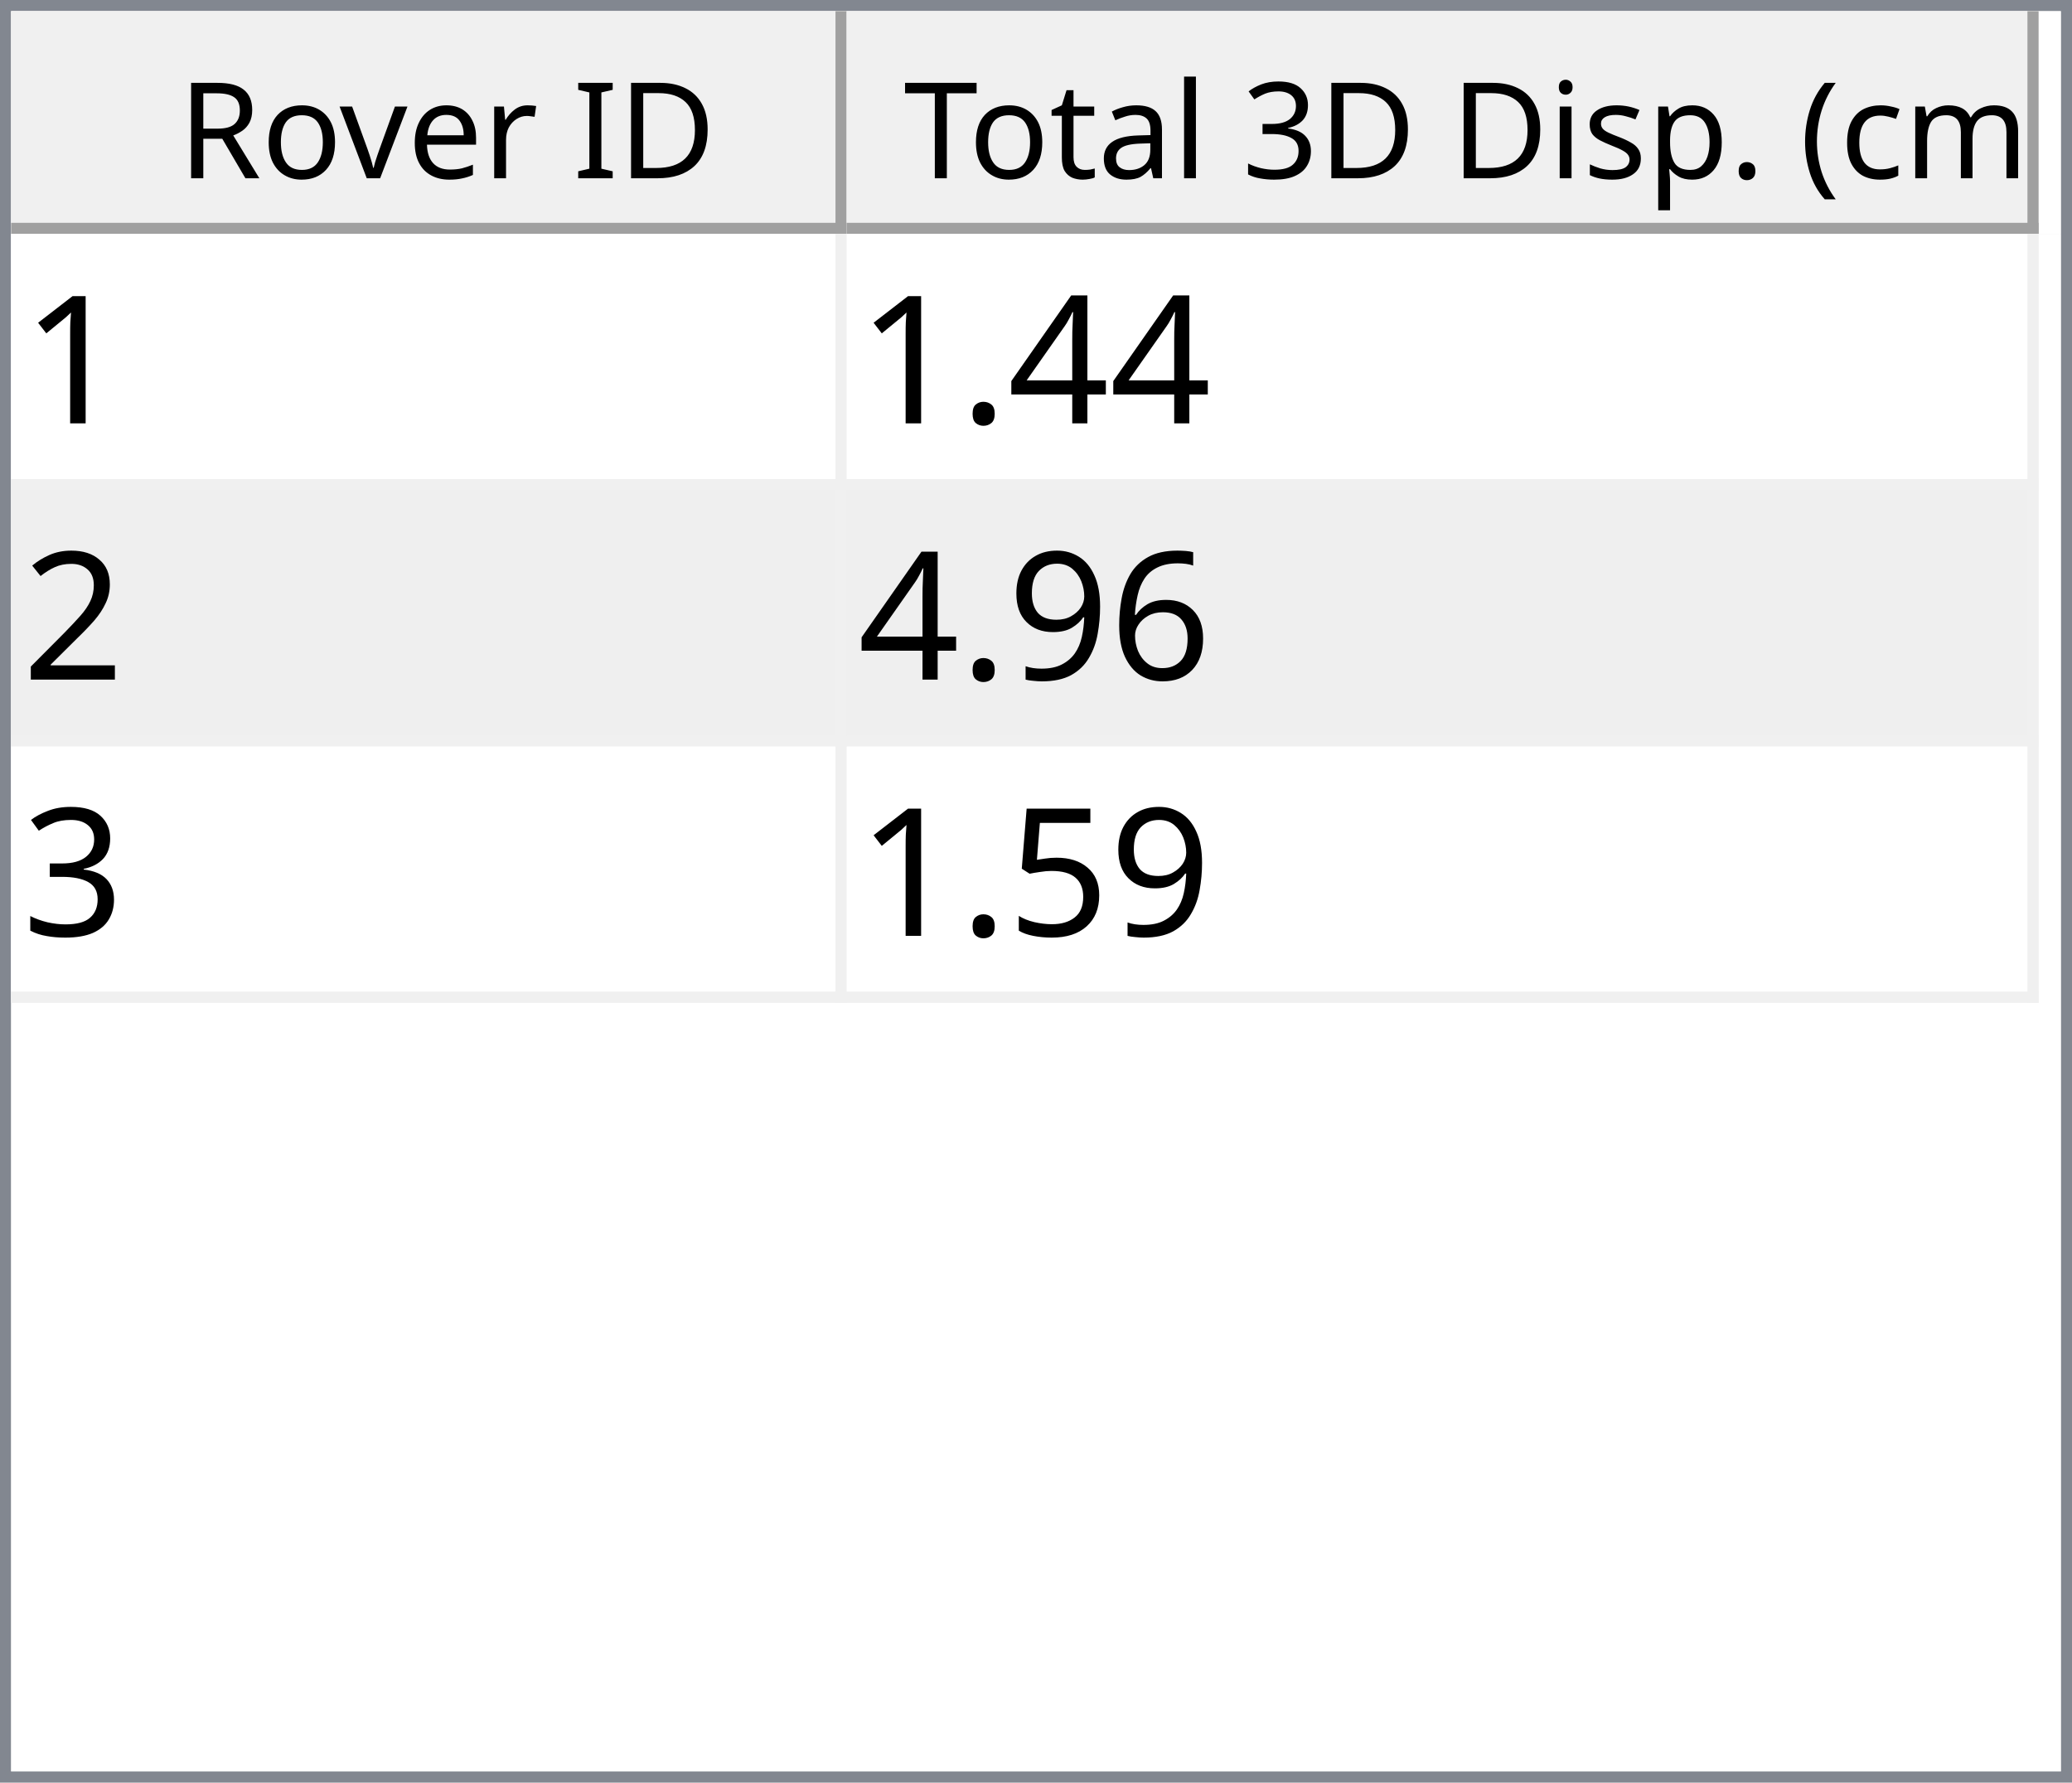
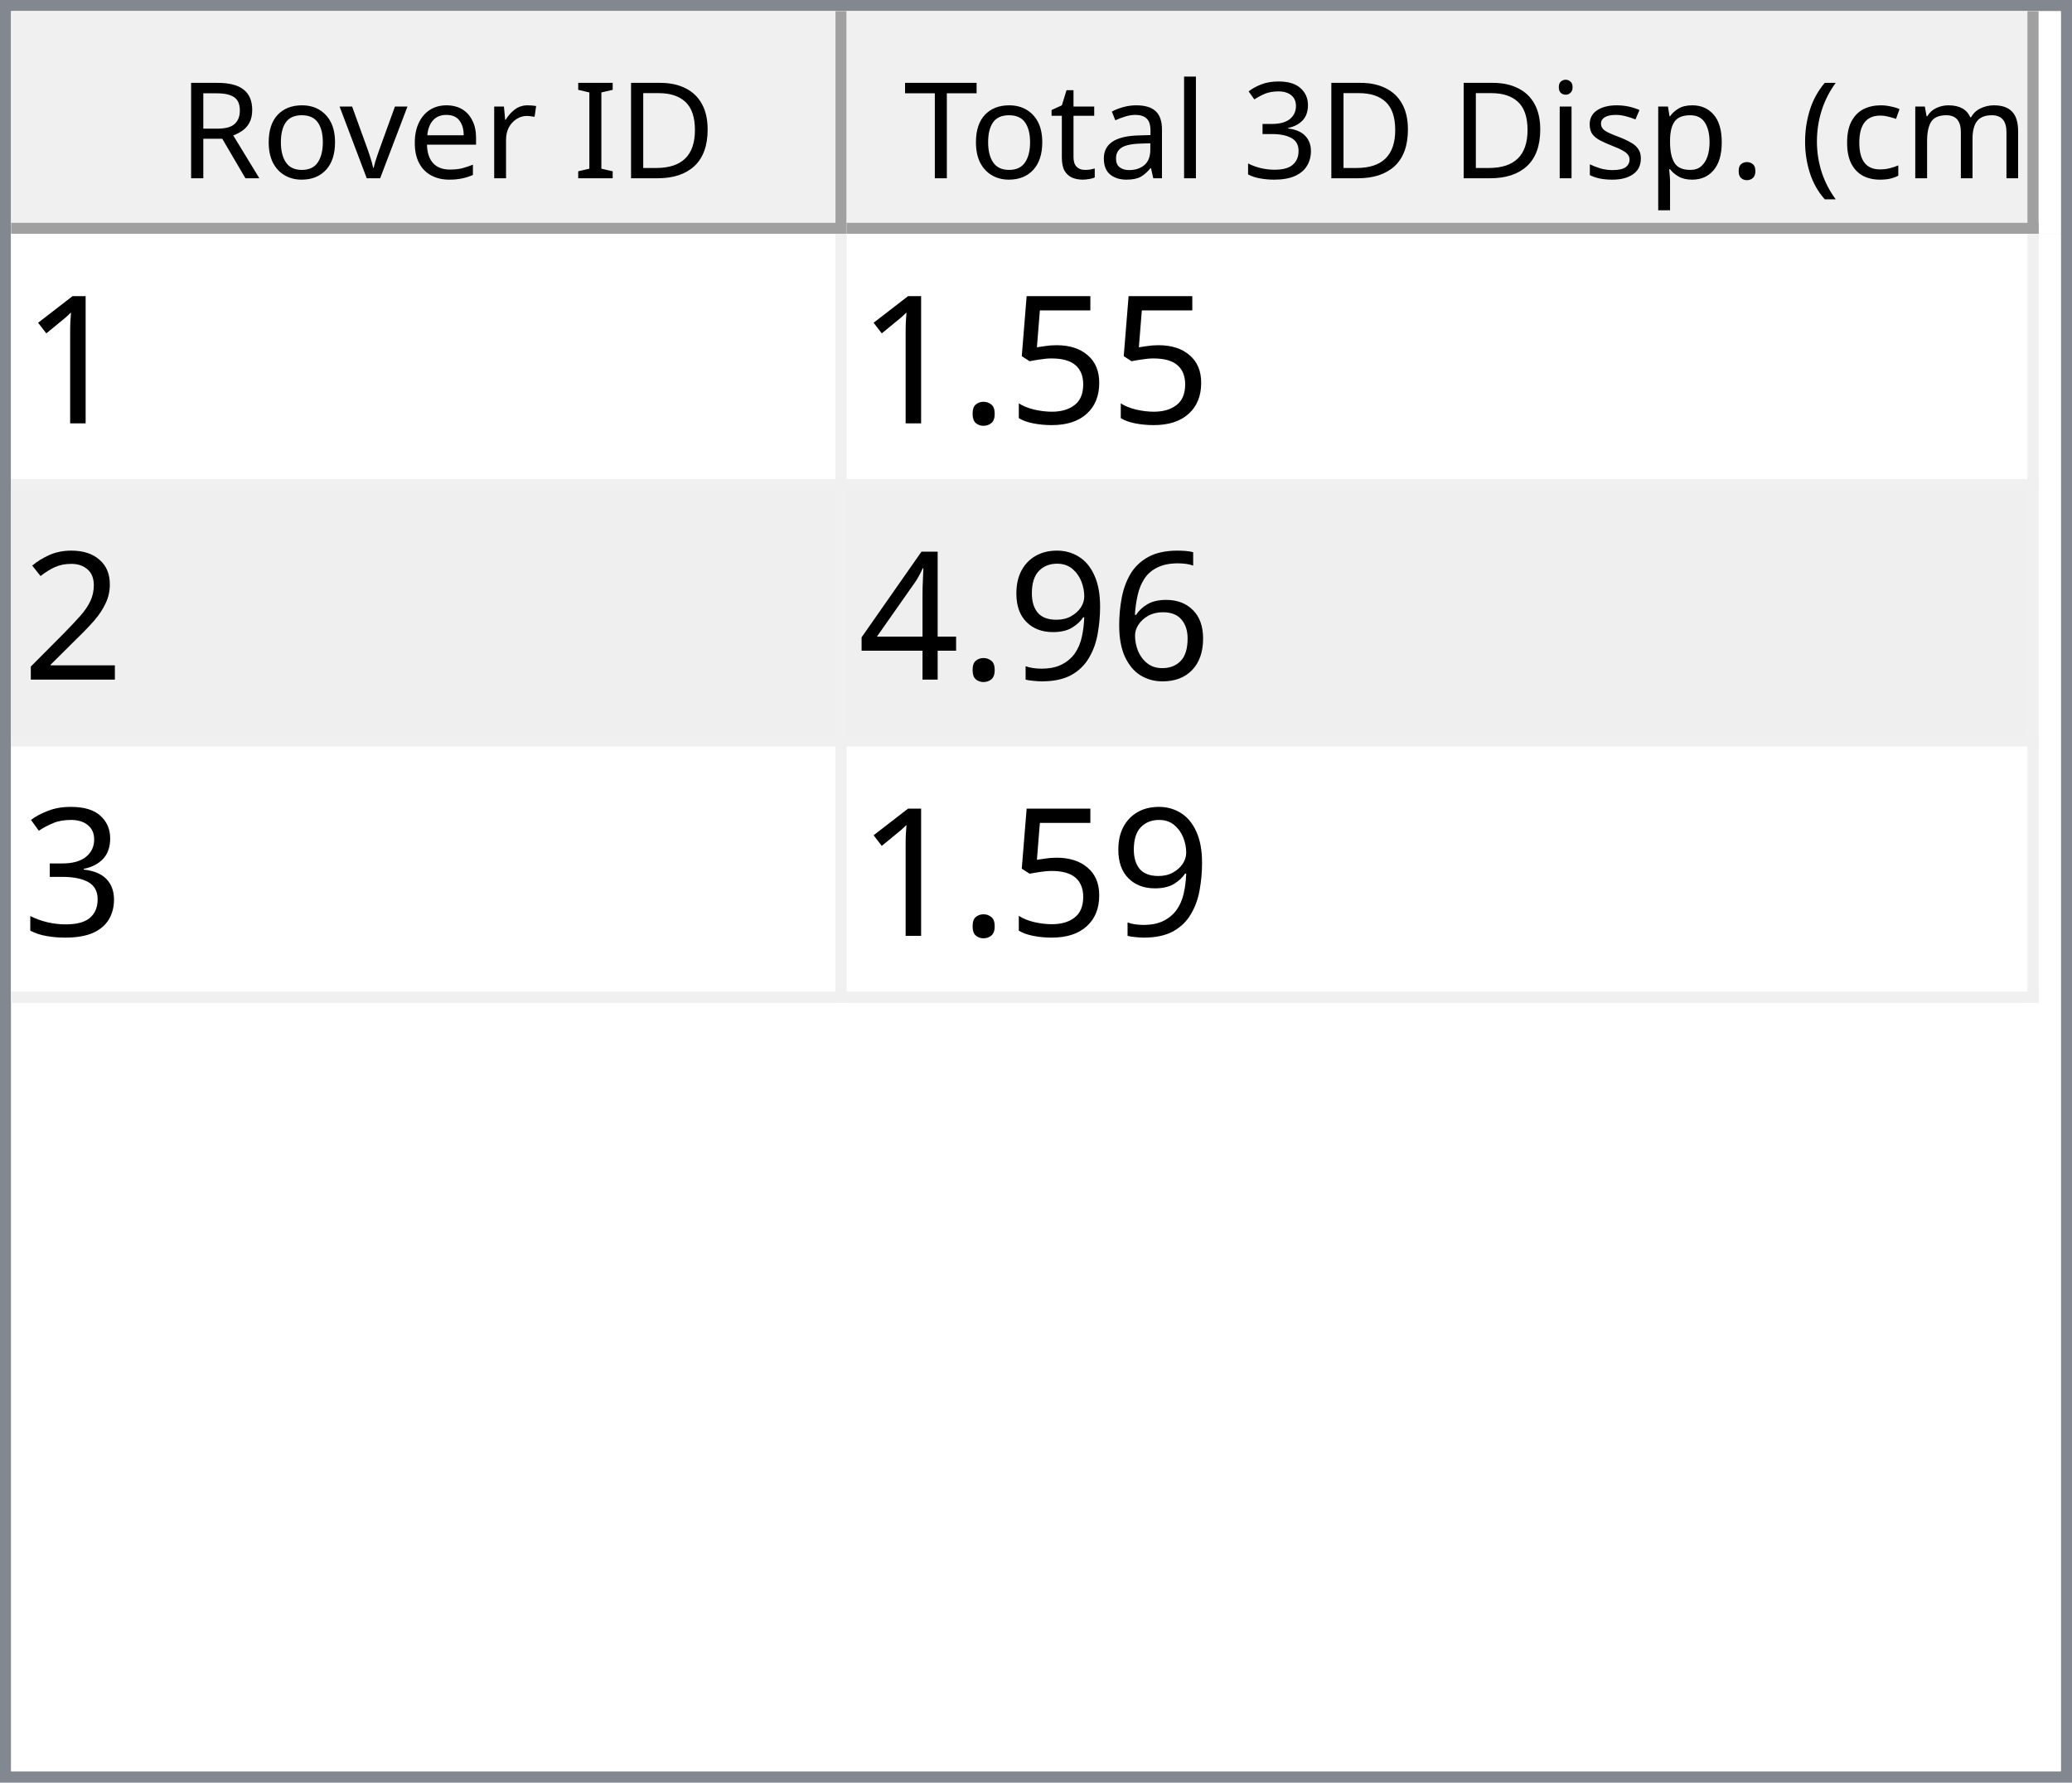
<svg xmlns="http://www.w3.org/2000/svg" style="fill-opacity:1; color-rendering:auto; color-interpolation:auto; text-rendering:auto; stroke:black; stroke-linecap:square; stroke-miterlimit:10; shape-rendering:auto; stroke-opacity:1; fill:black; stroke-dasharray:none; font-weight:normal; stroke-width:1; font-family:'Dialog'; font-style:normal; stroke-linejoin:miter; font-size:12px; stroke-dashoffset:0; image-rendering:auto;" width="186" height="160">
  <defs id="genericDefs" />
  <g>
    <defs id="defs1">
      <clipPath clipPathUnits="userSpaceOnUse" id="clipPath1">
        <path d="M0 0 L186 0 L186 160 L0 160 L0 0 Z" />
      </clipPath>
      <clipPath clipPathUnits="userSpaceOnUse" id="clipPath2">
        <path d="M0 0 L0 160 L186 160 L186 0 Z" />
      </clipPath>
      <clipPath clipPathUnits="userSpaceOnUse" id="clipPath3">
        <path d="M0 0 L0 20 L184 20 L184 0 Z" />
      </clipPath>
      <clipPath clipPathUnits="userSpaceOnUse" id="clipPath4">
        <path d="M0 0 L0 20 L75 20 L75 0 Z" />
      </clipPath>
      <clipPath clipPathUnits="userSpaceOnUse" id="clipPath5">
        <path d="M1 1 L1 19 L74 19 L74 1 Z" />
      </clipPath>
      <clipPath clipPathUnits="userSpaceOnUse" id="clipPath6">
        <path d="M0 0 L0 18 L73 18 L73 0 Z" />
      </clipPath>
      <clipPath clipPathUnits="userSpaceOnUse" id="clipPath7">
        <path d="M-0.5 -0.5 L-0.5 19.5 L74.5 19.5 L74.5 -0.5 Z" />
      </clipPath>
      <clipPath clipPathUnits="userSpaceOnUse" id="clipPath8">
        <path d="M0 0 L0 20 L107 20 L107 0 Z" />
      </clipPath>
      <clipPath clipPathUnits="userSpaceOnUse" id="clipPath9">
        <path d="M1 1 L1 19 L106 19 L106 1 Z" />
      </clipPath>
      <clipPath clipPathUnits="userSpaceOnUse" id="clipPath10">
        <path d="M0 0 L0 18 L105 18 L105 0 Z" />
      </clipPath>
      <clipPath clipPathUnits="userSpaceOnUse" id="clipPath11">
        <path d="M-0.5 -0.5 L-0.5 19.5 L106.5 19.5 L106.5 -0.5 Z" />
      </clipPath>
      <clipPath clipPathUnits="userSpaceOnUse" id="clipPath12">
        <path d="M0 0 L0 138 L184 138 L184 0 Z" />
      </clipPath>
      <clipPath clipPathUnits="userSpaceOnUse" id="clipPath13">
        <path d="M0 0 L0 69 L182 69 L182 0 Z" />
      </clipPath>
      <clipPath clipPathUnits="userSpaceOnUse" id="clipPath14">
        <path d="M-0.5 -0.5 L-0.5 68.5 L181.5 68.5 L181.5 -0.5 Z" />
      </clipPath>
      <clipPath clipPathUnits="userSpaceOnUse" id="clipPath15">
        <path d="M0 0 L0 22 L74 22 L74 0 Z" />
      </clipPath>
      <clipPath clipPathUnits="userSpaceOnUse" id="clipPath16">
        <path d="M0 0 L0 22 L106 22 L106 0 Z" />
      </clipPath>
      <font horiz-adv-x="64.551" id="font1">
        <font-face ascent="107.91" descent="25.098" units-per-em="100" style="font-style:normal; font-family:Segoe UI; font-weight:normal;" />
        <missing-glyph horiz-adv-x="64.551" d="M8.109 0 L8.109 68.266 L56.453 68.266 L56.453 0 L8.109 0 ZM15.328 7.234 L49.219 7.234 L49.219 61.031 L15.328 61.031 L15.328 7.234 Z" />
        <glyph unicode="D" horiz-adv-x="70.117" d="M9.188 0 L9.188 70.016 L28.516 70.016 Q65.531 70.016 65.531 35.891 Q65.531 19.672 55.25 9.836 Q44.969 0 27.734 0 L9.188 0 ZM17.391 62.594 L17.391 7.422 L27.828 7.422 Q41.609 7.422 49.273 14.797 Q56.938 22.172 56.938 35.688 Q56.938 62.594 28.328 62.594 L17.391 62.594 Z" />
        <glyph unicode="I" horiz-adv-x="26.611" d="M17.391 0 L9.188 0 L9.188 70.016 L17.391 70.016 L17.391 0 Z" />
        <glyph unicode=" " horiz-adv-x="27.393" d="" />
        <glyph unicode="r" horiz-adv-x="34.766" d="M34.188 41.891 Q32.078 43.5 28.125 43.5 Q23 43.5 19.555 38.672 Q16.109 33.844 16.109 25.484 L16.109 0 L8.109 0 L8.109 50 L16.109 50 L16.109 39.703 L16.312 39.703 Q18.016 44.969 21.531 47.922 Q25.047 50.875 29.391 50.875 Q32.516 50.875 34.188 50.203 L34.188 41.891 Z" />
        <glyph unicode="e" horiz-adv-x="52.295" d="M48.297 23 L12.984 23 Q13.188 14.656 17.484 10.109 Q21.781 5.562 29.297 5.562 Q37.75 5.562 44.828 11.141 L44.828 3.609 Q38.234 -1.172 27.391 -1.172 Q16.797 -1.172 10.742 5.641 Q4.688 12.453 4.688 24.812 Q4.688 36.469 11.305 43.82 Q17.922 51.172 27.734 51.172 Q37.547 51.172 42.922 44.828 Q48.297 38.484 48.297 27.203 L48.297 23 ZM40.094 29.781 Q40.047 36.719 36.75 40.578 Q33.453 44.438 27.594 44.438 Q21.922 44.438 17.969 40.383 Q14.016 36.328 13.094 29.781 L40.094 29.781 Z" />
        <glyph unicode="v" horiz-adv-x="47.9" d="M47.406 50 L27.484 0 L19.625 0 L0.688 50 L9.469 50 L22.172 13.672 Q23.578 9.672 23.922 6.688 L24.125 6.688 Q24.609 10.453 25.688 13.484 L38.969 50 L47.406 50 Z" />
        <glyph unicode="o" horiz-adv-x="58.594" d="M29 -1.172 Q17.922 -1.172 11.305 5.836 Q4.688 12.844 4.688 24.422 Q4.688 37.016 11.57 44.094 Q18.453 51.172 30.172 51.172 Q41.359 51.172 47.633 44.289 Q53.906 37.406 53.906 25.203 Q53.906 13.234 47.141 6.031 Q40.375 -1.172 29 -1.172 ZM29.594 44.438 Q21.875 44.438 17.383 39.188 Q12.891 33.938 12.891 24.703 Q12.891 15.828 17.43 10.695 Q21.969 5.562 29.594 5.562 Q37.359 5.562 41.531 10.594 Q45.703 15.625 45.703 24.906 Q45.703 34.281 41.531 39.359 Q37.359 44.438 29.594 44.438 Z" />
        <glyph unicode="R" horiz-adv-x="59.814" d="M59.375 0 L49.609 0 L37.891 19.625 Q36.281 22.359 34.766 24.289 Q33.25 26.219 31.664 27.438 Q30.078 28.656 28.25 29.219 Q26.422 29.781 24.125 29.781 L17.391 29.781 L17.391 0 L9.188 0 L9.188 70.016 L30.078 70.016 Q34.672 70.016 38.555 68.867 Q42.438 67.719 45.289 65.375 Q48.141 63.031 49.758 59.547 Q51.375 56.062 51.375 51.375 Q51.375 47.703 50.273 44.656 Q49.172 41.609 47.148 39.211 Q45.125 36.812 42.266 35.133 Q39.406 33.453 35.844 32.516 L35.844 32.328 Q37.594 31.547 38.891 30.547 Q40.188 29.547 41.359 28.18 Q42.531 26.812 43.68 25.078 Q44.828 23.344 46.234 21.047 L59.375 0 ZM17.391 62.594 L17.391 37.203 L28.516 37.203 Q31.594 37.203 34.203 38.133 Q36.812 39.062 38.719 40.797 Q40.625 42.531 41.703 45.047 Q42.781 47.562 42.781 50.688 Q42.781 56.297 39.141 59.445 Q35.5 62.594 28.609 62.594 L17.391 62.594 Z" />
        <glyph unicode=")" horiz-adv-x="30.176" d="M8.297 -15.922 L1.172 -15.922 Q16.406 2.344 16.406 26.812 Q16.406 51.469 1.078 70.016 L8.297 70.016 Q23.531 52.156 23.531 26.703 Q23.531 1.375 8.297 -15.922 Z" />
        <glyph unicode="m" horiz-adv-x="86.133" d="M79.109 0 L71.094 0 L71.094 28.719 Q71.094 37.016 68.531 40.727 Q65.969 44.438 59.906 44.438 Q54.781 44.438 51.195 39.75 Q47.609 35.062 47.609 28.516 L47.609 0 L39.594 0 L39.594 29.688 Q39.594 44.438 28.219 44.438 Q22.953 44.438 19.531 40.016 Q16.109 35.594 16.109 28.516 L16.109 0 L8.109 0 L8.109 50 L16.109 50 L16.109 42.094 L16.312 42.094 Q21.625 51.172 31.844 51.172 Q36.969 51.172 40.773 48.312 Q44.578 45.453 46 40.828 Q51.562 51.172 62.594 51.172 Q79.109 51.172 79.109 30.812 L79.109 0 Z" />
        <glyph unicode="c" horiz-adv-x="46.191" d="M42.188 2.297 Q36.422 -1.172 28.516 -1.172 Q17.828 -1.172 11.258 5.789 Q4.688 12.75 4.688 23.828 Q4.688 36.188 11.766 43.68 Q18.844 51.172 30.672 51.172 Q37.25 51.172 42.281 48.734 L42.281 40.531 Q36.719 44.438 30.375 44.438 Q22.703 44.438 17.797 38.945 Q12.891 33.453 12.891 24.516 Q12.891 15.719 17.508 10.641 Q22.125 5.562 29.891 5.562 Q36.422 5.562 42.188 9.906 L42.188 2.297 Z" />
        <glyph unicode="(" horiz-adv-x="30.176" d="M29.109 -15.922 L21.969 -15.922 Q6.844 1.375 6.844 26.703 Q6.844 52.156 21.969 70.016 L29.203 70.016 Q13.875 51.469 13.875 26.812 Q13.875 2.344 29.109 -15.922 Z" />
        <glyph unicode="." horiz-adv-x="21.68" d="M10.891 -1.078 Q8.641 -1.078 7.055 0.539 Q5.469 2.156 5.469 4.391 Q5.469 6.641 7.055 8.273 Q8.641 9.906 10.891 9.906 Q13.188 9.906 14.797 8.273 Q16.406 6.641 16.406 4.391 Q16.406 2.156 14.797 0.539 Q13.188 -1.078 10.891 -1.078 Z" />
        <glyph unicode="p" horiz-adv-x="58.789" d="M16.312 7.234 L16.109 7.234 L16.109 -23 L8.109 -23 L8.109 50 L16.109 50 L16.109 41.219 L16.312 41.219 Q22.219 51.172 33.594 51.172 Q43.266 51.172 48.688 44.461 Q54.109 37.75 54.109 26.469 Q54.109 13.922 48 6.375 Q41.891 -1.172 31.297 -1.172 Q21.578 -1.172 16.312 7.234 ZM16.109 27.391 L16.109 20.406 Q16.109 14.203 20.141 9.883 Q24.172 5.562 30.375 5.562 Q37.641 5.562 41.773 11.133 Q45.906 16.703 45.906 26.609 Q45.906 34.969 42.047 39.703 Q38.188 44.438 31.594 44.438 Q24.609 44.438 20.359 39.578 Q16.109 34.719 16.109 27.391 Z" />
        <glyph unicode="s" horiz-adv-x="42.432" d="M5.078 1.812 L5.078 10.406 Q11.625 5.562 19.484 5.562 Q30.031 5.562 30.031 12.594 Q30.031 14.594 29.125 15.992 Q28.219 17.391 26.68 18.461 Q25.141 19.531 23.07 20.383 Q21 21.234 18.609 22.172 Q15.281 23.484 12.766 24.828 Q10.25 26.172 8.57 27.859 Q6.891 29.547 6.031 31.695 Q5.172 33.844 5.172 36.719 Q5.172 40.234 6.789 42.945 Q8.406 45.656 11.086 47.484 Q13.766 49.312 17.211 50.242 Q20.656 51.172 24.312 51.172 Q30.812 51.172 35.938 48.922 L35.938 40.828 Q30.422 44.438 23.25 44.438 Q21 44.438 19.195 43.922 Q17.391 43.406 16.094 42.477 Q14.797 41.547 14.086 40.258 Q13.375 38.969 13.375 37.406 Q13.375 35.453 14.086 34.133 Q14.797 32.812 16.164 31.789 Q17.531 30.766 19.484 29.938 Q21.438 29.109 23.922 28.125 Q27.25 26.859 29.883 25.516 Q32.516 24.172 34.375 22.484 Q36.234 20.797 37.234 18.602 Q38.234 16.406 38.234 13.375 Q38.234 9.672 36.602 6.938 Q34.969 4.203 32.234 2.398 Q29.5 0.594 25.93 -0.289 Q22.359 -1.172 18.453 -1.172 Q10.75 -1.172 5.078 1.812 Z" />
        <glyph unicode="i" horiz-adv-x="24.219" d="M12.203 62.703 Q10.062 62.703 8.547 64.164 Q7.031 65.625 7.031 67.875 Q7.031 70.125 8.547 71.609 Q10.062 73.094 12.203 73.094 Q14.406 73.094 15.945 71.609 Q17.484 70.125 17.484 67.875 Q17.484 65.719 15.945 64.211 Q14.406 62.703 12.203 62.703 ZM16.109 0 L8.109 0 L8.109 50 L16.109 50 L16.109 0 Z" />
        <glyph unicode="3" horiz-adv-x="53.906" d="M46.531 19.828 Q46.531 15.094 44.75 11.211 Q42.969 7.328 39.719 4.57 Q36.469 1.812 31.93 0.297 Q27.391 -1.219 21.922 -1.219 Q11.922 -1.219 6 2.594 L6 11.188 Q13.094 5.609 22.219 5.609 Q25.875 5.609 28.828 6.539 Q31.781 7.469 33.906 9.227 Q36.031 10.984 37.18 13.477 Q38.328 15.969 38.328 19.094 Q38.328 32.812 18.797 32.812 L12.984 32.812 L12.984 39.594 L18.5 39.594 Q35.797 39.594 35.797 52.484 Q35.797 64.406 22.609 64.406 Q15.188 64.406 8.688 59.422 L8.688 67.188 Q15.375 71.188 24.609 71.188 Q29 71.188 32.57 69.969 Q36.141 68.75 38.68 66.555 Q41.219 64.359 42.609 61.281 Q44 58.203 44 54.5 Q44 40.672 30.031 36.719 L30.031 36.531 Q33.594 36.141 36.625 34.797 Q39.656 33.453 41.852 31.305 Q44.047 29.156 45.289 26.25 Q46.531 23.344 46.531 19.828 Z" />
        <glyph unicode="l" horiz-adv-x="24.219" d="M16.109 0 L8.109 0 L8.109 74.031 L16.109 74.031 L16.109 0 Z" />
        <glyph unicode="a" horiz-adv-x="50.879" d="M43.891 0 L35.891 0 L35.891 7.812 L35.688 7.812 Q30.469 -1.172 20.312 -1.172 Q12.844 -1.172 8.617 2.781 Q4.391 6.734 4.391 13.281 Q4.391 27.297 20.906 29.594 L35.891 31.688 Q35.891 44.438 25.594 44.438 Q16.547 44.438 9.281 38.281 L9.281 46.484 Q16.656 51.172 26.266 51.172 Q43.891 51.172 43.891 32.516 L43.891 0 ZM35.891 25.297 L23.828 23.641 Q18.266 22.859 15.43 20.875 Q12.594 18.891 12.594 13.875 Q12.594 10.203 15.211 7.883 Q17.828 5.562 22.172 5.562 Q28.125 5.562 32.008 9.742 Q35.891 13.922 35.891 20.312 L35.891 25.297 Z" />
        <glyph unicode="t" horiz-adv-x="33.887" d="M31.297 0.484 Q28.469 -1.078 23.828 -1.078 Q10.688 -1.078 10.688 13.578 L10.688 43.172 L2.094 43.172 L2.094 50 L10.688 50 L10.688 62.203 L18.703 64.797 L18.703 50 L31.297 50 L31.297 43.172 L18.703 43.172 L18.703 14.984 Q18.703 9.969 20.414 7.82 Q22.125 5.672 26.078 5.672 Q29.109 5.672 31.297 7.328 L31.297 0.484 Z" />
        <glyph unicode="T" horiz-adv-x="52.393" d="M50.594 62.594 L30.375 62.594 L30.375 0 L22.172 0 L22.172 62.594 L2 62.594 L2 70.016 L50.594 70.016 L50.594 62.594 Z" />
      </font>
      <font horiz-adv-x="75.0" id="font2">
        <font-face ascent="100.537" descent="21.973" units-per-em="100" style="font-style:normal; font-family:sans-serif; font-weight:normal;" />
        <missing-glyph horiz-adv-x="75.0" d="M12.5 0 L12.5 62.5 L62.5 62.5 L62.5 0 L12.5 0 ZM14.062 1.562 L60.938 1.562 L60.938 60.938 L14.062 60.938 L14.062 1.562 Z" />
        <glyph unicode="1" horiz-adv-x="55.615" d="M37.25 0 L28.469 0 L28.469 56 Q25.297 52.984 20.141 49.953 Q14.984 46.922 10.891 45.406 L10.891 53.906 Q18.266 57.375 23.781 62.305 Q29.297 67.234 31.594 71.875 L37.25 71.875 L37.25 0 Z" />
-         <glyph unicode="4" horiz-adv-x="55.615" d="M32.328 0 L32.328 17.141 L1.266 17.141 L1.266 25.203 L33.938 71.578 L41.109 71.578 L41.109 25.203 L50.781 25.203 L50.781 17.141 L41.109 17.141 L41.109 0 L32.328 0 ZM32.328 25.203 L32.328 57.469 L9.906 25.203 L32.328 25.203 Z" />
+         <glyph unicode="5" horiz-adv-x="55.615" d="M4.156 18.75 L13.375 19.531 Q14.406 12.797 18.141 9.398 Q21.875 6 27.156 6 Q33.5 6 37.891 10.789 Q42.281 15.578 42.281 23.484 Q42.281 31 38.062 35.352 Q33.844 39.703 27 39.703 Q22.75 39.703 19.336 37.773 Q15.922 35.844 13.969 32.766 L5.719 33.844 L12.641 70.609 L48.25 70.609 L48.25 62.203 L19.672 62.203 L15.828 42.969 Q22.266 47.469 29.344 47.469 Q38.719 47.469 45.164 40.969 Q51.609 34.469 51.609 24.266 Q51.609 14.547 45.953 7.469 Q39.062 -1.219 27.156 -1.219 Q17.391 -1.219 11.211 4.25 Q5.031 9.719 4.156 18.75 Z" />
        <glyph unicode="." horiz-adv-x="27.783" d="M9.078 0 L9.078 10.016 L19.094 10.016 L19.094 0 L9.078 0 Z" />
        <glyph unicode="2" horiz-adv-x="55.615" d="M50.344 8.453 L50.344 0 L3.031 0 Q2.938 3.172 4.047 6.109 Q5.859 10.938 9.836 15.625 Q13.812 20.312 21.344 26.469 Q33.016 36.031 37.117 41.625 Q41.219 47.219 41.219 52.203 Q41.219 57.422 37.477 61.008 Q33.734 64.594 27.734 64.594 Q21.391 64.594 17.578 60.789 Q13.766 56.984 13.719 50.25 L4.688 51.172 Q5.609 61.281 11.664 66.578 Q17.719 71.875 27.938 71.875 Q38.234 71.875 44.242 66.164 Q50.25 60.453 50.25 52 Q50.25 47.703 48.492 43.555 Q46.734 39.406 42.656 34.812 Q38.578 30.219 29.109 22.219 Q21.188 15.578 18.945 13.211 Q16.703 10.844 15.234 8.453 L50.344 8.453 Z" />
        <glyph unicode="6" horiz-adv-x="55.615" d="M49.75 54.047 L41.016 53.375 Q39.844 58.547 37.703 60.891 Q34.125 64.656 28.906 64.656 Q24.703 64.656 21.531 62.312 Q17.391 59.281 14.992 53.469 Q12.594 47.656 12.5 36.922 Q15.672 41.75 20.266 44.094 Q24.859 46.438 29.891 46.438 Q38.672 46.438 44.852 39.969 Q51.031 33.5 51.031 23.25 Q51.031 16.5 48.125 10.719 Q45.219 4.938 40.141 1.859 Q35.062 -1.219 28.609 -1.219 Q17.625 -1.219 10.695 6.859 Q3.766 14.938 3.766 33.5 Q3.766 54.25 11.422 63.672 Q18.109 71.875 29.438 71.875 Q37.891 71.875 43.289 67.141 Q48.688 62.406 49.75 54.047 ZM13.875 23.188 Q13.875 18.656 15.797 14.508 Q17.719 10.359 21.188 8.18 Q24.656 6 28.469 6 Q34.031 6 38.039 10.492 Q42.047 14.984 42.047 22.703 Q42.047 30.125 38.086 34.398 Q34.125 38.672 28.125 38.672 Q22.172 38.672 18.023 34.398 Q13.875 30.125 13.875 23.188 Z" />
        <glyph unicode="9" horiz-adv-x="55.615" d="M5.469 16.547 L13.922 17.328 Q14.984 11.375 18.016 8.688 Q21.047 6 25.781 6 Q29.828 6 32.883 7.859 Q35.938 9.719 37.891 12.82 Q39.844 15.922 41.164 21.195 Q42.484 26.469 42.484 31.938 Q42.484 32.516 42.438 33.688 Q39.797 29.5 35.234 26.883 Q30.672 24.266 25.344 24.266 Q16.453 24.266 10.305 30.711 Q4.156 37.156 4.156 47.703 Q4.156 58.594 10.578 65.234 Q17 71.875 26.656 71.875 Q33.641 71.875 39.43 68.117 Q45.219 64.359 48.219 57.398 Q51.219 50.438 51.219 37.25 Q51.219 23.531 48.242 15.406 Q45.266 7.281 39.383 3.031 Q33.5 -1.219 25.594 -1.219 Q17.188 -1.219 11.867 3.445 Q6.547 8.109 5.469 16.547 ZM41.453 48.141 Q41.453 55.719 37.43 60.156 Q33.406 64.594 27.734 64.594 Q21.875 64.594 17.531 59.812 Q13.188 55.031 13.188 47.406 Q13.188 40.578 17.312 36.305 Q21.438 32.031 27.484 32.031 Q33.594 32.031 37.523 36.305 Q41.453 40.578 41.453 48.141 Z" />
+         <glyph unicode="4" horiz-adv-x="55.615" d="M32.328 0 L32.328 17.141 L1.266 17.141 L1.266 25.203 L33.938 71.578 L41.109 71.578 L41.109 25.203 L50.781 25.203 L50.781 17.141 L41.109 17.141 L41.109 0 L32.328 0 ZM32.328 25.203 L32.328 57.469 L9.906 25.203 L32.328 25.203 Z" />
        <glyph unicode="3" horiz-adv-x="55.615" d="M4.203 18.891 L12.984 20.062 Q14.5 12.594 18.141 9.297 Q21.781 6 27 6 Q33.203 6 37.477 10.297 Q41.75 14.594 41.75 20.953 Q41.75 27 37.797 30.93 Q33.844 34.859 27.734 34.859 Q25.25 34.859 21.531 33.891 L22.516 41.609 Q23.391 41.5 23.922 41.5 Q29.547 41.5 34.039 44.43 Q38.531 47.359 38.531 53.469 Q38.531 58.297 35.258 61.477 Q31.984 64.656 26.812 64.656 Q21.688 64.656 18.266 61.43 Q14.844 58.203 13.875 51.766 L5.078 53.328 Q6.688 62.156 12.398 67.016 Q18.109 71.875 26.609 71.875 Q32.469 71.875 37.398 69.359 Q42.328 66.844 44.945 62.5 Q47.562 58.156 47.562 53.266 Q47.562 48.641 45.07 44.828 Q42.578 41.016 37.703 38.766 Q44.047 37.312 47.562 32.695 Q51.078 28.078 51.078 21.141 Q51.078 11.766 44.242 5.25 Q37.406 -1.266 26.953 -1.266 Q17.531 -1.266 11.305 4.352 Q5.078 9.969 4.203 18.891 Z" />
-         <glyph unicode="5" horiz-adv-x="55.615" d="M4.156 18.75 L13.375 19.531 Q14.406 12.797 18.141 9.398 Q21.875 6 27.156 6 Q33.5 6 37.891 10.789 Q42.281 15.578 42.281 23.484 Q42.281 31 38.062 35.352 Q33.844 39.703 27 39.703 Q22.75 39.703 19.336 37.773 Q15.922 35.844 13.969 32.766 L5.719 33.844 L12.641 70.609 L48.25 70.609 L48.25 62.203 L19.672 62.203 L15.828 42.969 Q22.266 47.469 29.344 47.469 Q38.719 47.469 45.164 40.969 Q51.609 34.469 51.609 24.266 Q51.609 14.547 45.953 7.469 Q39.062 -1.219 27.156 -1.219 Q17.391 -1.219 11.211 4.25 Q5.031 9.719 4.156 18.75 Z" />
      </font>
    </defs>
    <g style="fill:white; stroke:white;">
      <rect x="0" y="0" width="186" style="clip-path:url(#clipPath1); stroke:none;" height="160" />
    </g>
    <g style="fill:white; text-rendering:optimizeSpeed; color-rendering:optimizeSpeed; image-rendering:optimizeSpeed; shape-rendering:crispEdges; stroke:white; color-interpolation:sRGB;">
      <rect x="0" width="186" height="160" y="0" style="stroke:none;" />
      <path style="stroke:none;" d="M0 160 L186 160 L186 0 L0 0 Z" />
    </g>
    <g style="fill:rgb(240,240,240); font-family:'Segoe UI'; stroke:rgb(240,240,240);">
      <rect x="0" y="0" width="186" style="clip-path:url(#clipPath2); stroke:none;" height="160" />
    </g>
    <g style="fill:rgb(130,135,144); font-family:'Segoe UI'; stroke:rgb(130,135,144);">
      <path d="M0 0 L186 0 L186 160 L0 160 L0 0 ZM1 1 L185 1 L185 159 L1 159 L1 1 Z" style="fill-rule:evenodd; clip-path:url(#clipPath2); stroke:none;" />
    </g>
    <g style="fill:white; font-family:'Segoe UI'; stroke:white;" transform="translate(1,1)">
      <rect x="0" y="0" width="184" style="clip-path:url(#clipPath3); stroke:none;" height="20" />
    </g>
    <g style="fill:rgb(240,240,240); font-family:'Segoe UI'; stroke:rgb(240,240,240);" transform="translate(1,1)">
      <rect x="0" y="0" width="75" style="clip-path:url(#clipPath4); stroke:none;" height="20" />
    </g>
    <g style="font-family:'Segoe UI';" transform="translate(2,2)">
      <text x="14" xml:space="preserve" y="14" style="clip-path:url(#clipPath6); stroke:none;">Rover ID</text>
    </g>
    <g style="fill:rgb(160,160,160); font-family:'Segoe UI'; stroke:rgb(160,160,160); stroke-linejoin:bevel;" transform="translate(1.5,1.5)">
      <line x1="74" x2="74" y1="0" style="fill:none; clip-path:url(#clipPath7);" y2="19" />
    </g>
    <g style="fill:rgb(160,160,160); font-family:'Segoe UI'; stroke:rgb(160,160,160); stroke-linejoin:bevel;" transform="matrix(1,0,0,1,1,1) translate(0.5,0.5)">
      <line x1="0" x2="74" y1="19" style="fill:none; clip-path:url(#clipPath7);" y2="19" />
    </g>
    <g style="fill:rgb(240,240,240); font-family:'Segoe UI'; stroke:rgb(240,240,240);" transform="translate(76,1)">
      <rect x="0" y="0" width="107" style="clip-path:url(#clipPath8); stroke:none;" height="20" />
    </g>
    <g style="font-family:'Segoe UI';" transform="translate(77,2)">
      <text x="1" xml:space="preserve" y="14" style="clip-path:url(#clipPath10); stroke:none;"> Total 3D Disp. (cm)</text>
    </g>
    <g style="fill:rgb(160,160,160); font-family:'Segoe UI'; stroke:rgb(160,160,160); stroke-linejoin:bevel;" transform="translate(76.5,1.5)">
      <line x1="106" x2="106" y1="0" style="fill:none; clip-path:url(#clipPath11);" y2="19" />
    </g>
    <g style="fill:rgb(160,160,160); font-family:'Segoe UI'; stroke:rgb(160,160,160); stroke-linejoin:bevel;" transform="matrix(1,0,0,1,76,1) translate(0.5,0.5)">
      <line x1="0" x2="106" y1="19" style="fill:none; clip-path:url(#clipPath11);" y2="19" />
    </g>
    <g style="fill:white; font-family:'Segoe UI'; stroke:white;" transform="translate(1,21)">
      <rect x="0" y="0" width="184" style="clip-path:url(#clipPath12); stroke:none;" height="138" />
    </g>
    <g style="fill:rgb(240,240,240); font-size:16px; font-family:sans-serif; stroke:rgb(240,240,240);" transform="translate(1,21)">
      <rect x="0" y="0" width="182" style="clip-path:url(#clipPath13); stroke:none;" height="69" />
      <line transform="translate(0.5,0.5)" x1="0" x2="181" y1="22" style="clip-path:url(#clipPath14); fill:none; stroke-linejoin:bevel;" y2="22" />
    </g>
    <g transform="matrix(1,0,0,1,1,21) translate(0.5,0.5)" style="fill:rgb(240,240,240); font-size:16px; font-family:sans-serif; stroke:rgb(240,240,240); stroke-linejoin:bevel;">
      <line x1="0" x2="181" y1="45" style="fill:none; clip-path:url(#clipPath14);" y2="45" />
    </g>
    <g transform="matrix(1,0,0,1,1,21) translate(0.5,0.5)" style="fill:rgb(240,240,240); font-size:16px; font-family:sans-serif; stroke:rgb(240,240,240); stroke-linejoin:bevel;">
      <line x1="0" x2="181" y1="68" style="fill:none; clip-path:url(#clipPath14);" y2="68" />
    </g>
    <g transform="matrix(1,0,0,1,1,21) translate(0.5,0.5)" style="fill:rgb(240,240,240); font-size:16px; font-family:sans-serif; stroke:rgb(240,240,240); stroke-linejoin:bevel;">
      <line x1="74" x2="74" y1="0" style="fill:none; clip-path:url(#clipPath14);" y2="68" />
    </g>
    <g transform="matrix(1,0,0,1,1,21) translate(0.5,0.5)" style="fill:rgb(240,240,240); font-size:16px; font-family:sans-serif; stroke:rgb(240,240,240); stroke-linejoin:bevel;">
      <line x1="181" x2="181" y1="0" style="fill:none; clip-path:url(#clipPath14);" y2="68" />
    </g>
    <g style="fill:white; font-size:16px; font-family:sans-serif; stroke:white;" transform="matrix(1,0,0,1,1,21)">
      <rect x="0" y="0" width="74" style="clip-path:url(#clipPath15); stroke:none;" height="22" />
      <text x="1" y="17" style="fill:black; clip-path:url(#clipPath15); stroke:none;" xml:space="preserve">1</text>
    </g>
    <g style="fill:white; font-size:16px; font-family:sans-serif; stroke:white;" transform="matrix(1,0,0,1,1,21) translate(75,0)">
      <rect x="0" y="0" width="106" style="clip-path:url(#clipPath16); stroke:none;" height="22" />
-       <text x="1" y="17" style="fill:black; clip-path:url(#clipPath16); stroke:none;" xml:space="preserve">1.44</text>
+       <text x="1" y="17" style="fill:black; clip-path:url(#clipPath16); stroke:none;" xml:space="preserve">1.55</text>
    </g>
    <g style="fill:rgb(239,239,239); font-size:16px; font-family:sans-serif; stroke:rgb(239,239,239);" transform="matrix(1,0,0,1,1,21) translate(0,23)">
      <rect x="0" y="0" width="74" style="clip-path:url(#clipPath15); stroke:none;" height="22" />
      <text x="1" y="17" style="fill:black; clip-path:url(#clipPath15); stroke:none;" xml:space="preserve">2</text>
    </g>
    <g style="fill:rgb(239,239,239); font-size:16px; font-family:sans-serif; stroke:rgb(239,239,239);" transform="matrix(1,0,0,1,1,21) translate(75,23)">
      <rect x="0" y="0" width="106" style="clip-path:url(#clipPath16); stroke:none;" height="22" />
      <text x="1" y="17" style="fill:black; clip-path:url(#clipPath16); stroke:none;" xml:space="preserve">4.96</text>
    </g>
    <g style="fill:white; font-size:16px; font-family:sans-serif; stroke:white;" transform="matrix(1,0,0,1,1,21) translate(0,46)">
      <rect x="0" y="0" width="74" style="clip-path:url(#clipPath15); stroke:none;" height="22" />
      <text x="1" y="17" style="fill:black; clip-path:url(#clipPath15); stroke:none;" xml:space="preserve">3</text>
    </g>
    <g style="fill:white; font-size:16px; font-family:sans-serif; stroke:white;" transform="matrix(1,0,0,1,1,21) translate(75,46)">
      <rect x="0" y="0" width="106" style="clip-path:url(#clipPath16); stroke:none;" height="22" />
      <text x="1" y="17" style="fill:black; clip-path:url(#clipPath16); stroke:none;" xml:space="preserve">1.59</text>
    </g>
  </g>
</svg>
